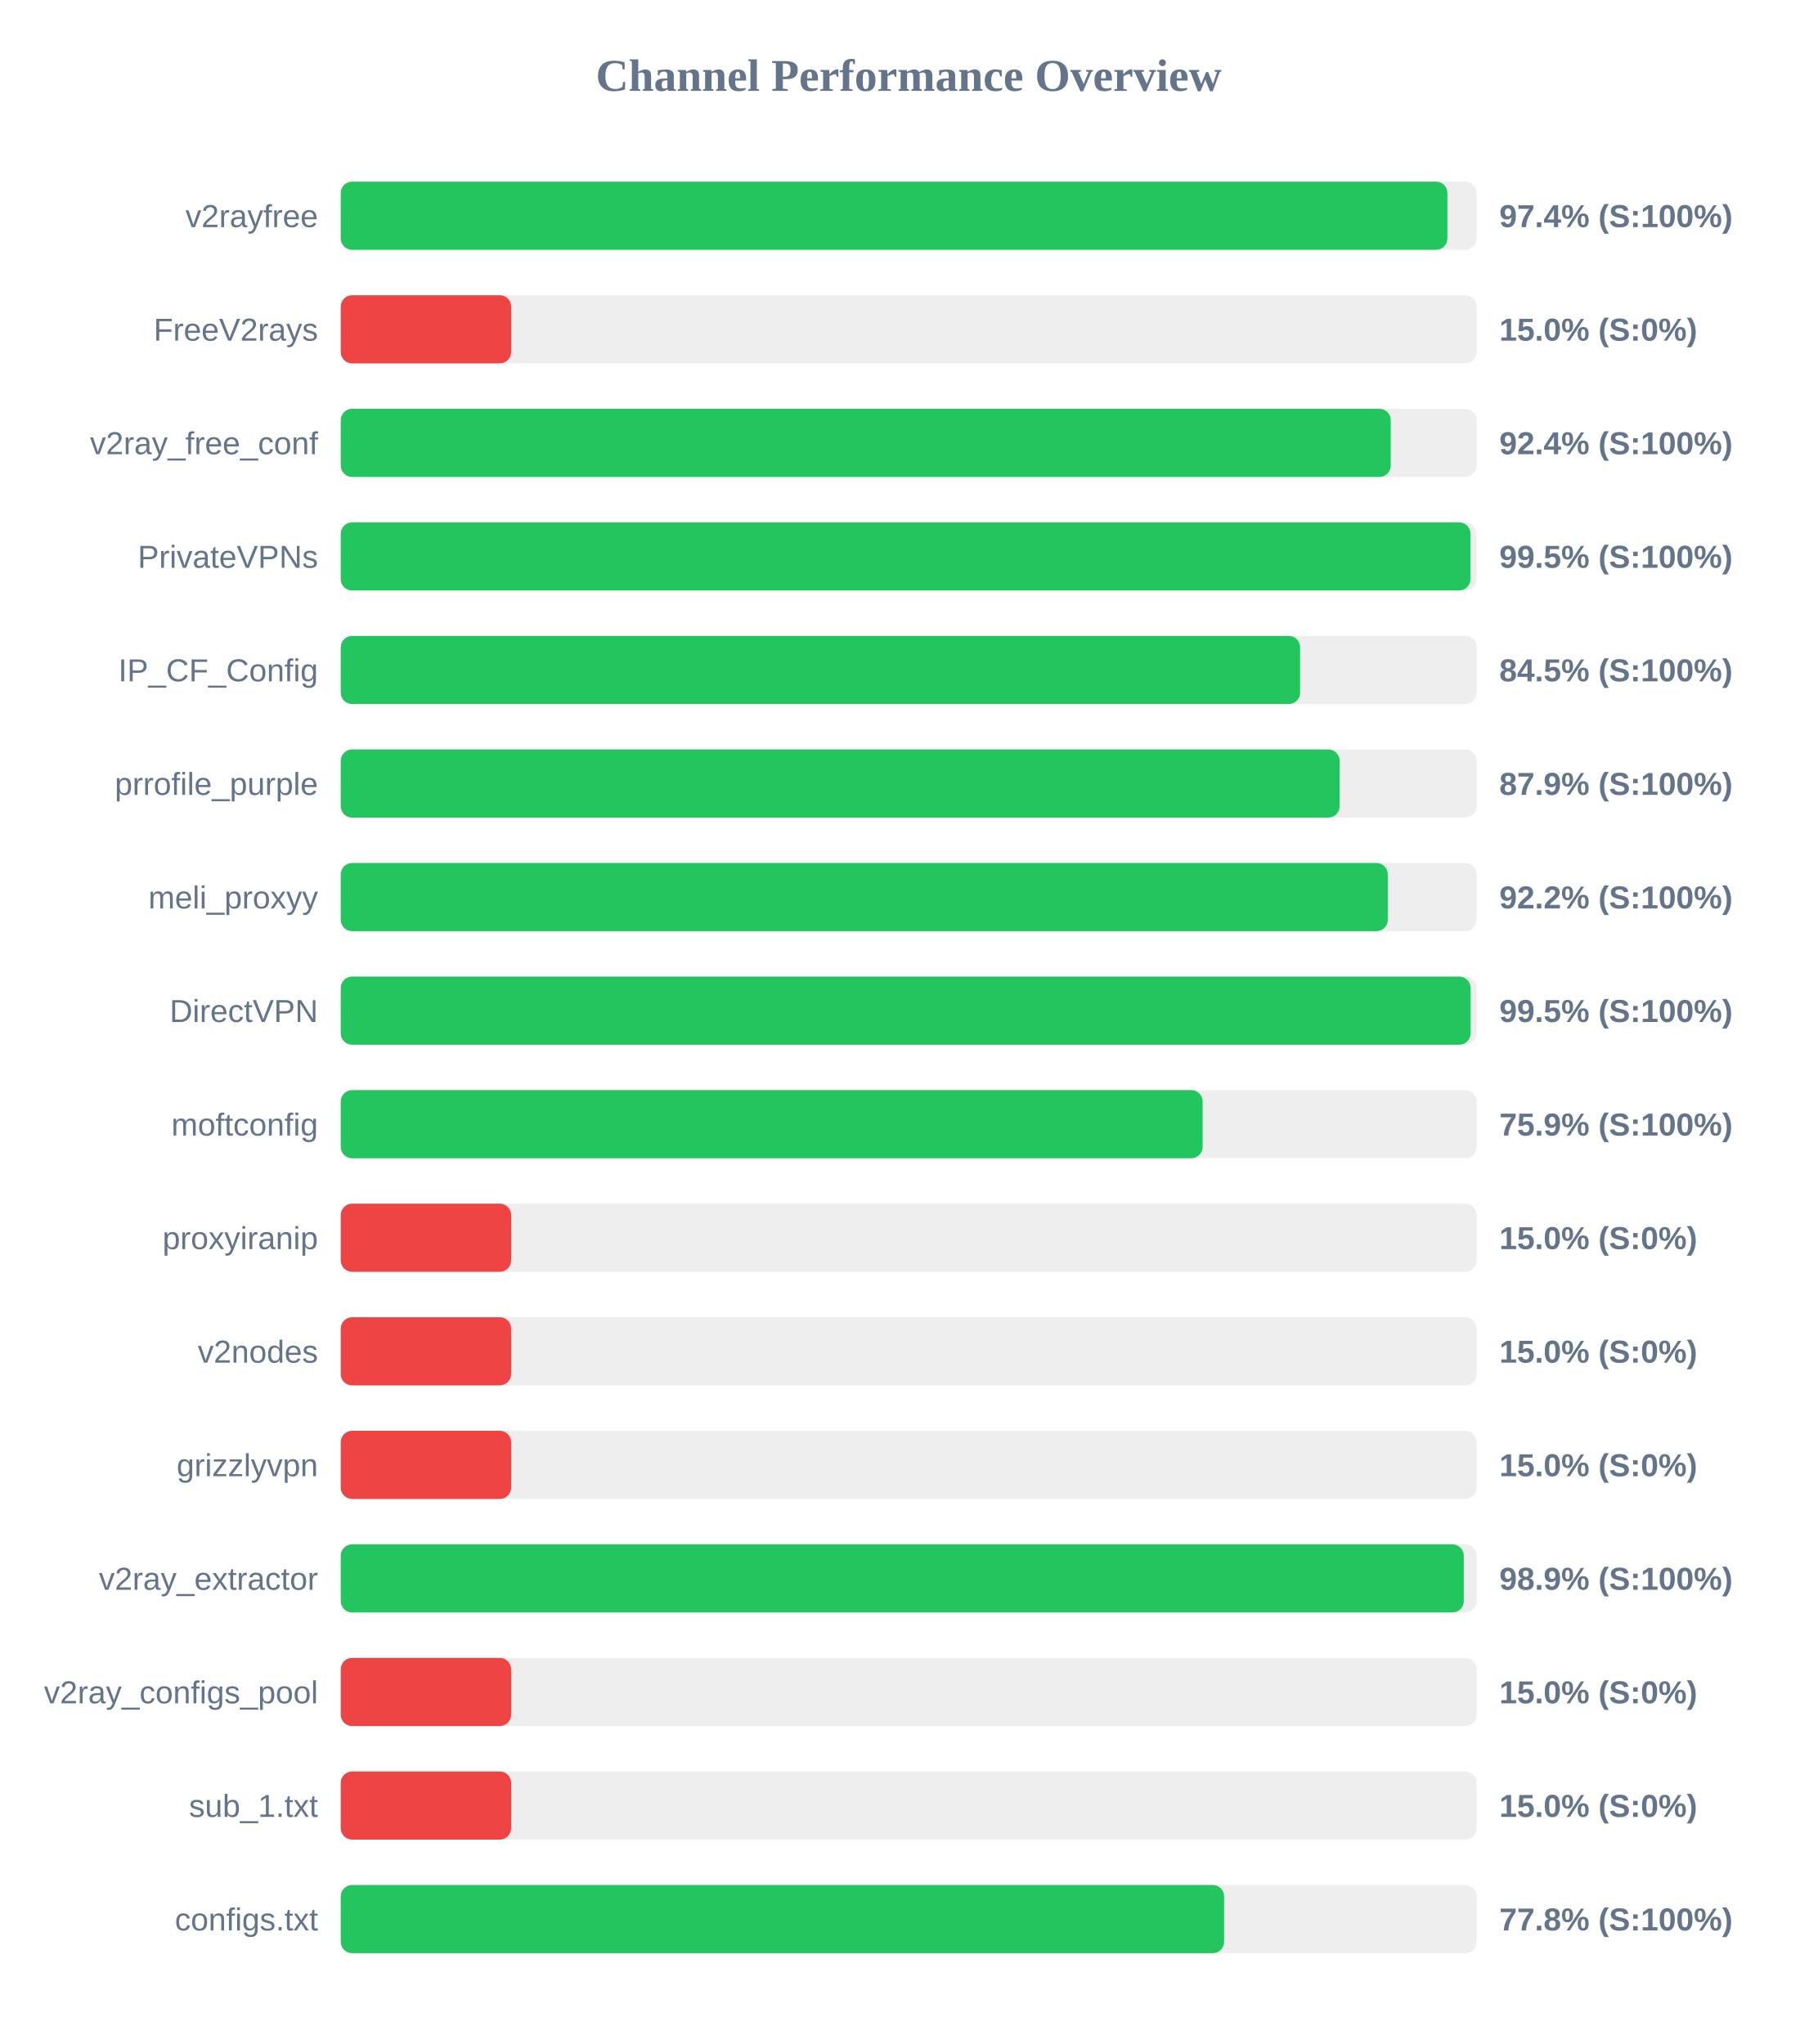
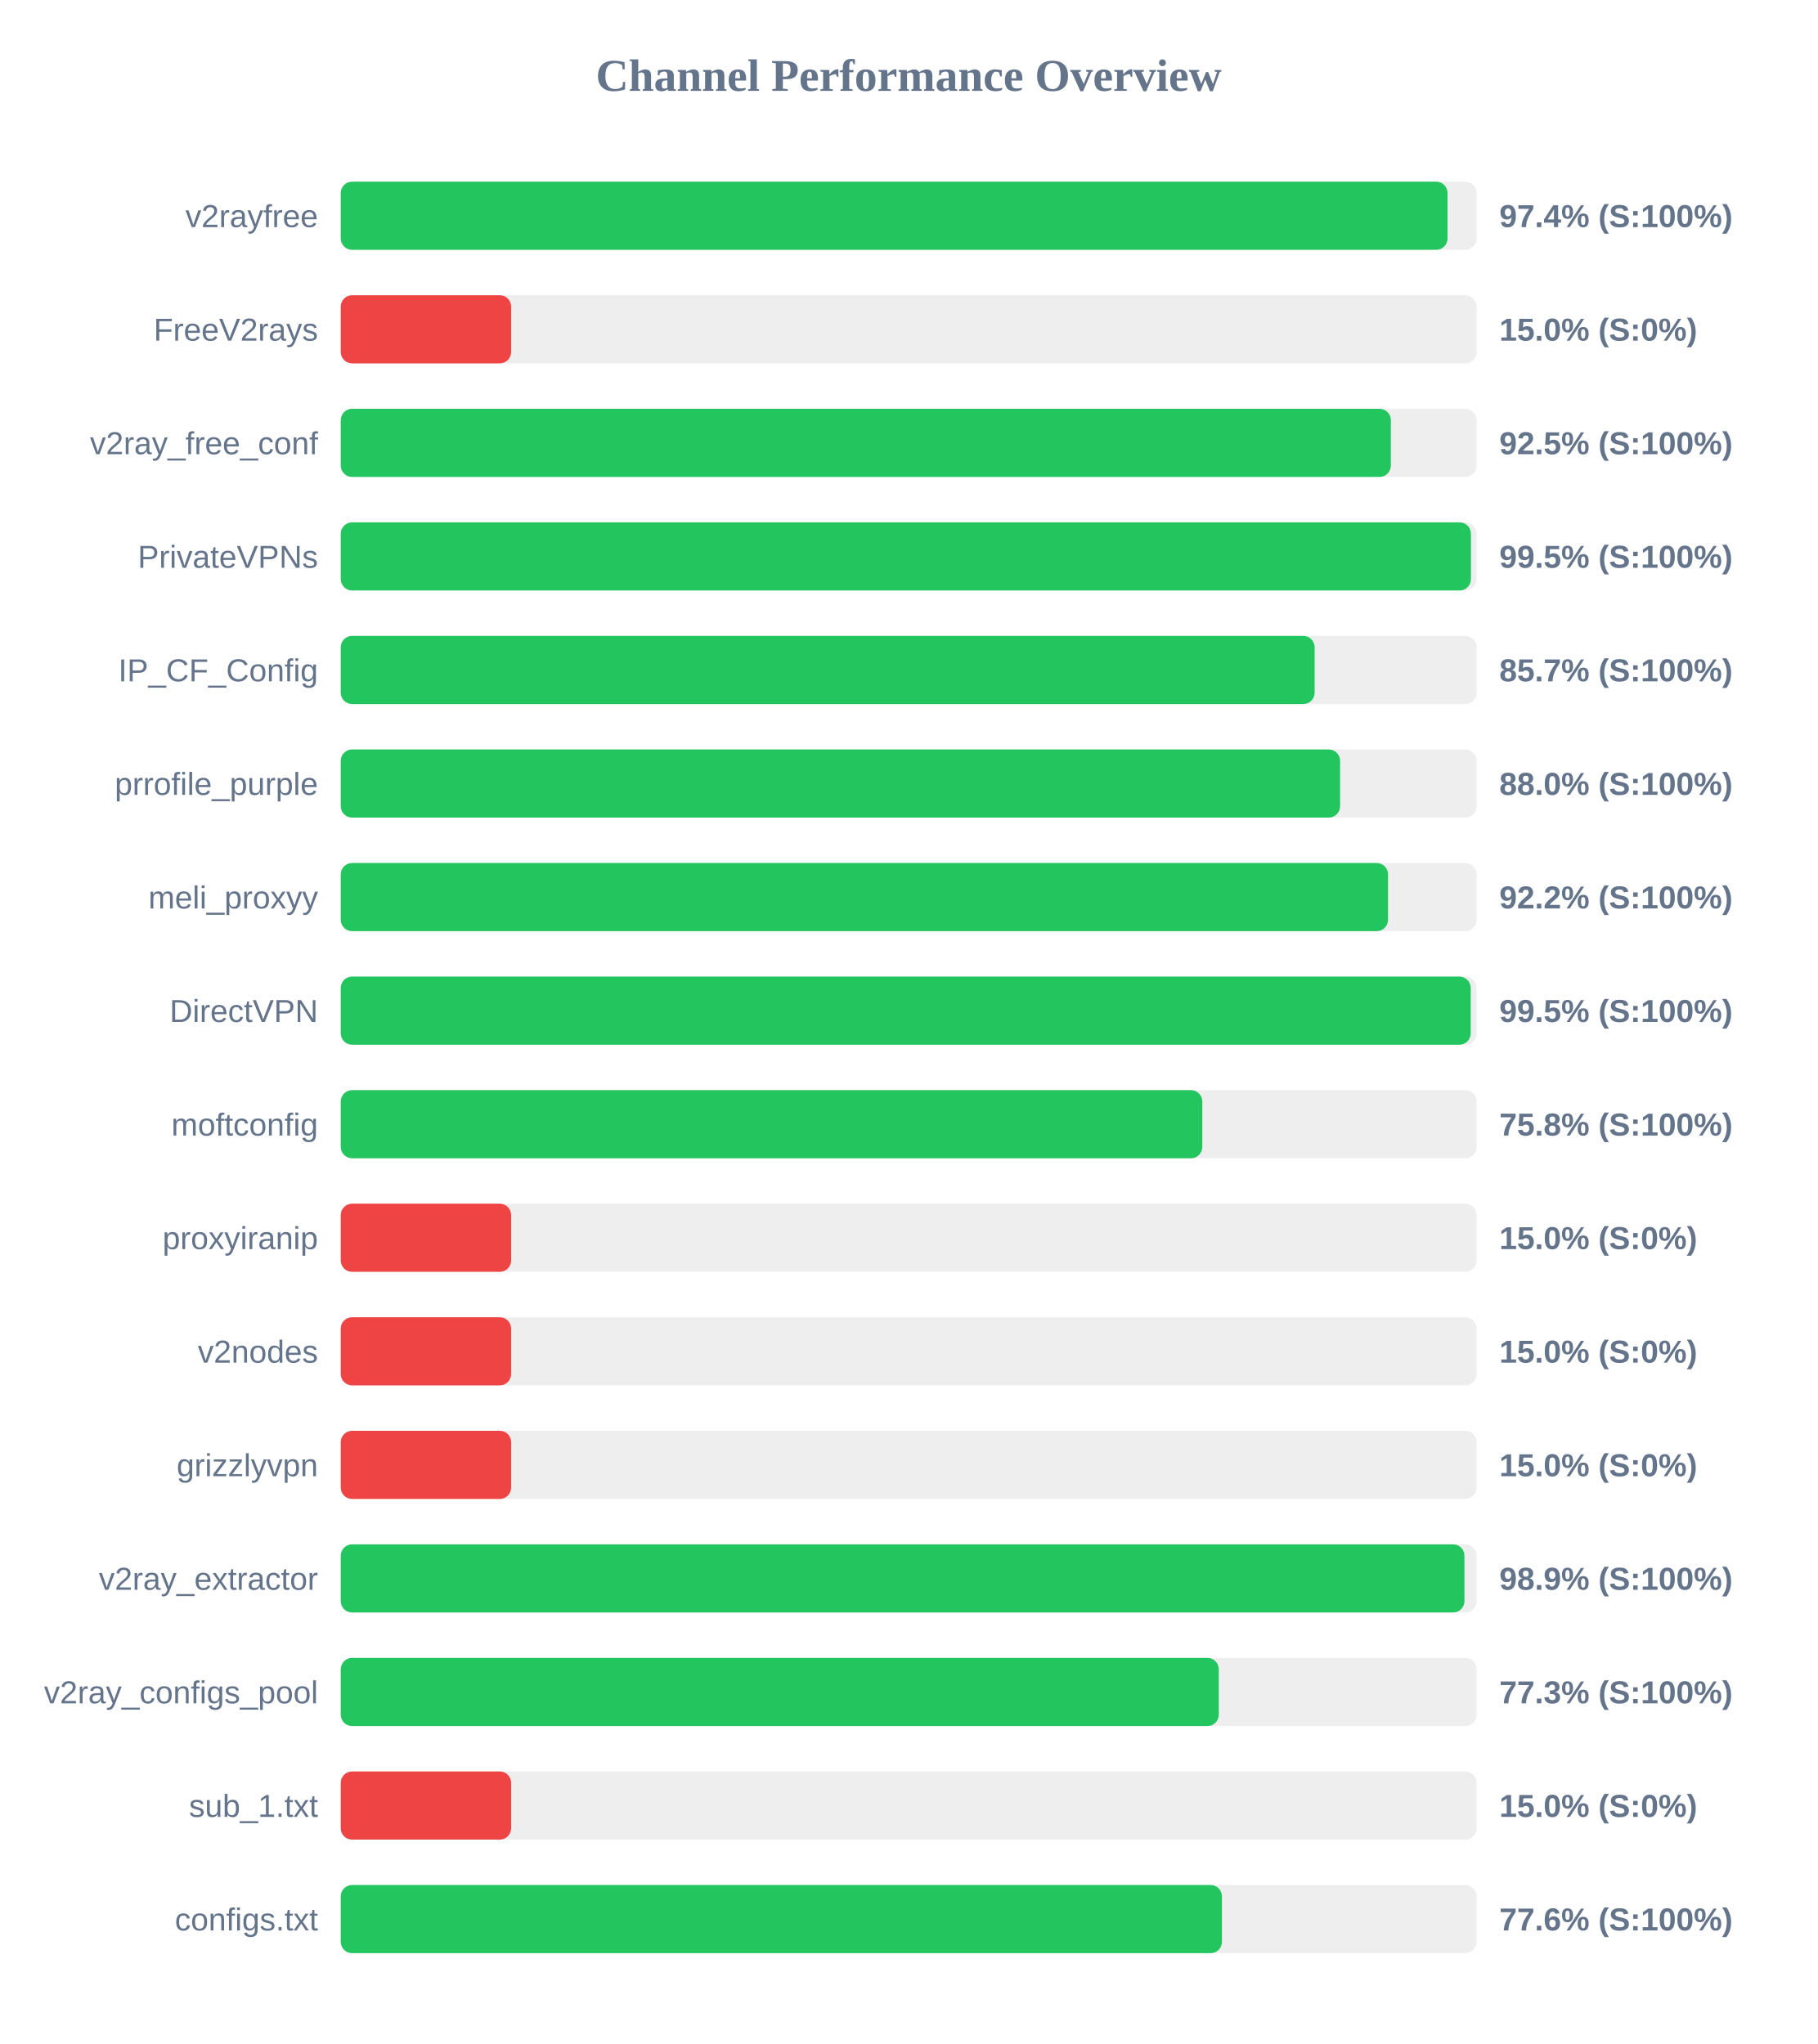
<svg xmlns="http://www.w3.org/2000/svg" width="800" height="900" version="1.1">
  <style>
        .row { font: 14px Arial; fill: #64748b; }
        .score { font: bold 14px Arial; fill: #64748b; }
    </style>
  <text x="400" y="40" text-anchor="middle" font-size="20px" font-weight="bold" fill="#64748b">Channel Performance Overview</text>
  <rect x="150" y="80" width="500" height="30" fill="#eee" rx="5" />
-   <rect x="150" y="80" width="487.15" height="30" fill="#22c55e" rx="5" />
+   <rect x="150" y="80" width="487.2" height="30" fill="#22c55e" rx="5" />
  <text x="140" y="100" text-anchor="end" class="row">v2rayfree</text>
  <text x="660" y="100" text-anchor="start" class="score">97.4% (S:100%)</text>
  <rect x="150" y="130" width="500" height="30" fill="#eee" rx="5" />
  <rect x="150" y="130" width="75.0" height="30" fill="#ef4444" rx="5" />
  <text x="140" y="150" text-anchor="end" class="row">FreeV2rays</text>
  <text x="660" y="150" text-anchor="start" class="score">15.0% (S:0%)</text>
  <rect x="150" y="180" width="500" height="30" fill="#eee" rx="5" />
-   <rect x="150" y="180" width="462.2" height="30" fill="#22c55e" rx="5" />
+   <rect x="150" y="180" width="462.25" height="30" fill="#22c55e" rx="5" />
  <text x="140" y="200" text-anchor="end" class="row">v2ray_free_conf</text>
-   <text x="660" y="200" text-anchor="start" class="score">92.4% (S:100%)</text>
+   <text x="660" y="200" text-anchor="start" class="score">92.5% (S:100%)</text>
  <rect x="150" y="230" width="500" height="30" fill="#eee" rx="5" />
-   <rect x="150" y="230" width="497.3" height="30" fill="#22c55e" rx="5" />
+   <rect x="150" y="230" width="497.5" height="30" fill="#22c55e" rx="5" />
  <text x="140" y="250" text-anchor="end" class="row">PrivateVPNs</text>
  <text x="660" y="250" text-anchor="start" class="score">99.5% (S:100%)</text>
  <rect x="150" y="280" width="500" height="30" fill="#eee" rx="5" />
-   <rect x="150" y="280" width="422.3" height="30" fill="#22c55e" rx="5" />
+   <rect x="150" y="280" width="428.7" height="30" fill="#22c55e" rx="5" />
  <text x="140" y="300" text-anchor="end" class="row">IP_CF_Config</text>
-   <text x="660" y="300" text-anchor="start" class="score">84.5% (S:100%)</text>
+   <text x="660" y="300" text-anchor="start" class="score">85.7% (S:100%)</text>
  <rect x="150" y="330" width="500" height="30" fill="#eee" rx="5" />
-   <rect x="150" y="330" width="439.7" height="30" fill="#22c55e" rx="5" />
+   <rect x="150" y="330" width="439.9" height="30" fill="#22c55e" rx="5" />
  <text x="140" y="350" text-anchor="end" class="row">prrofile_purple</text>
-   <text x="660" y="350" text-anchor="start" class="score">87.9% (S:100%)</text>
+   <text x="660" y="350" text-anchor="start" class="score">88.0% (S:100%)</text>
  <rect x="150" y="380" width="500" height="30" fill="#eee" rx="5" />
-   <rect x="150" y="380" width="460.9" height="30" fill="#22c55e" rx="5" />
+   <rect x="150" y="380" width="461.0" height="30" fill="#22c55e" rx="5" />
  <text x="140" y="400" text-anchor="end" class="row">meli_proxyy</text>
  <text x="660" y="400" text-anchor="start" class="score">92.2% (S:100%)</text>
  <rect x="150" y="430" width="500" height="30" fill="#eee" rx="5" />
-   <rect x="150" y="430" width="497.35" height="30" fill="#22c55e" rx="5" />
+   <rect x="150" y="430" width="497.4" height="30" fill="#22c55e" rx="5" />
  <text x="140" y="450" text-anchor="end" class="row">DirectVPN</text>
  <text x="660" y="450" text-anchor="start" class="score">99.5% (S:100%)</text>
  <rect x="150" y="480" width="500" height="30" fill="#eee" rx="5" />
-   <rect x="150" y="480" width="379.4" height="30" fill="#22c55e" rx="5" />
+   <rect x="150" y="480" width="379.25" height="30" fill="#22c55e" rx="5" />
  <text x="140" y="500" text-anchor="end" class="row">moftconfig</text>
-   <text x="660" y="500" text-anchor="start" class="score">75.9% (S:100%)</text>
+   <text x="660" y="500" text-anchor="start" class="score">75.8% (S:100%)</text>
  <rect x="150" y="530" width="500" height="30" fill="#eee" rx="5" />
  <rect x="150" y="530" width="75.0" height="30" fill="#ef4444" rx="5" />
  <text x="140" y="550" text-anchor="end" class="row">proxyiranip</text>
  <text x="660" y="550" text-anchor="start" class="score">15.0% (S:0%)</text>
  <rect x="150" y="580" width="500" height="30" fill="#eee" rx="5" />
  <rect x="150" y="580" width="75.0" height="30" fill="#ef4444" rx="5" />
  <text x="140" y="600" text-anchor="end" class="row">v2nodes</text>
  <text x="660" y="600" text-anchor="start" class="score">15.0% (S:0%)</text>
  <rect x="150" y="630" width="500" height="30" fill="#eee" rx="5" />
  <rect x="150" y="630" width="75.0" height="30" fill="#ef4444" rx="5" />
  <text x="140" y="650" text-anchor="end" class="row">grizzlyvpn</text>
  <text x="660" y="650" text-anchor="start" class="score">15.0% (S:0%)</text>
  <rect x="150" y="680" width="500" height="30" fill="#eee" rx="5" />
-   <rect x="150" y="680" width="494.35" height="30" fill="#22c55e" rx="5" />
+   <rect x="150" y="680" width="494.65" height="30" fill="#22c55e" rx="5" />
  <text x="140" y="700" text-anchor="end" class="row">v2ray_extractor</text>
  <text x="660" y="700" text-anchor="start" class="score">98.9% (S:100%)</text>
  <rect x="150" y="730" width="500" height="30" fill="#eee" rx="5" />
-   <rect x="150" y="730" width="75.0" height="30" fill="#ef4444" rx="5" />
+   <rect x="150" y="730" width="386.5" height="30" fill="#22c55e" rx="5" />
  <text x="140" y="750" text-anchor="end" class="row">v2ray_configs_pool</text>
-   <text x="660" y="750" text-anchor="start" class="score">15.0% (S:0%)</text>
+   <text x="660" y="750" text-anchor="start" class="score">77.3% (S:100%)</text>
  <rect x="150" y="780" width="500" height="30" fill="#eee" rx="5" />
  <rect x="150" y="780" width="75.0" height="30" fill="#ef4444" rx="5" />
  <text x="140" y="800" text-anchor="end" class="row">sub_1.txt</text>
  <text x="660" y="800" text-anchor="start" class="score">15.0% (S:0%)</text>
  <rect x="150" y="830" width="500" height="30" fill="#eee" rx="5" />
-   <rect x="150" y="830" width="388.85" height="30" fill="#22c55e" rx="5" />
+   <rect x="150" y="830" width="387.9" height="30" fill="#22c55e" rx="5" />
  <text x="140" y="850" text-anchor="end" class="row">configs.txt</text>
-   <text x="660" y="850" text-anchor="start" class="score">77.8% (S:100%)</text>
+   <text x="660" y="850" text-anchor="start" class="score">77.6% (S:100%)</text>
</svg>
